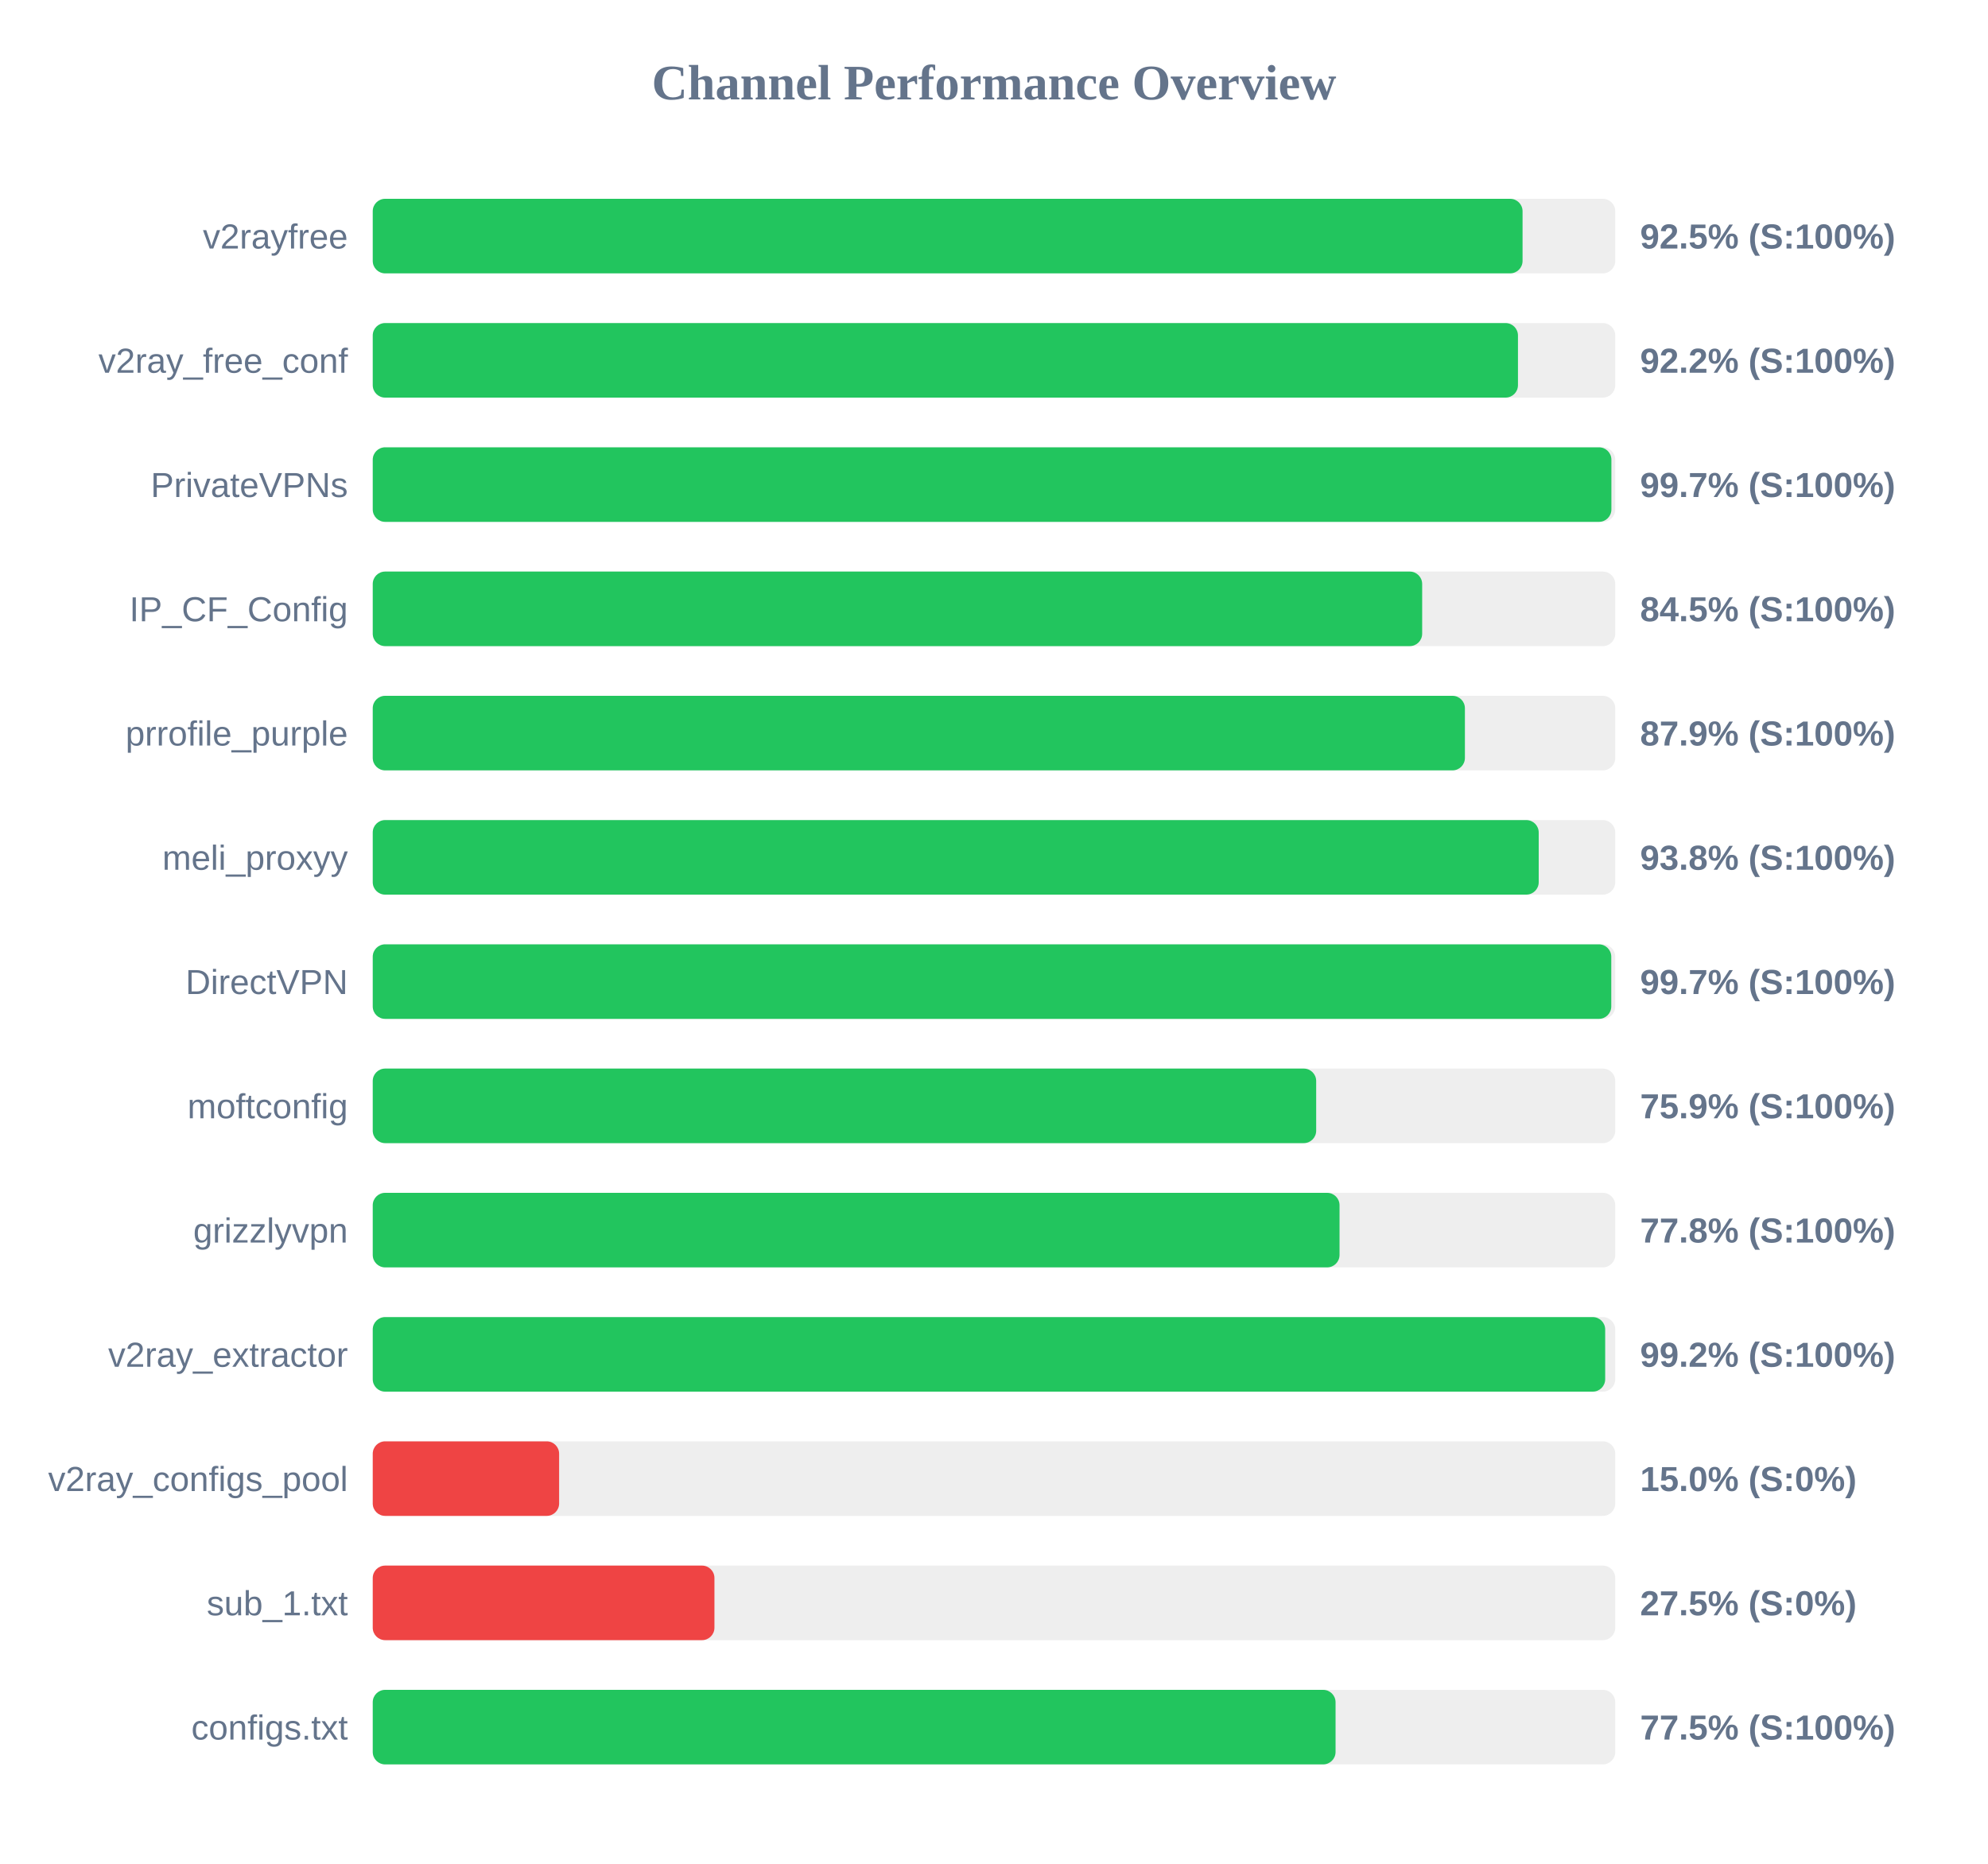
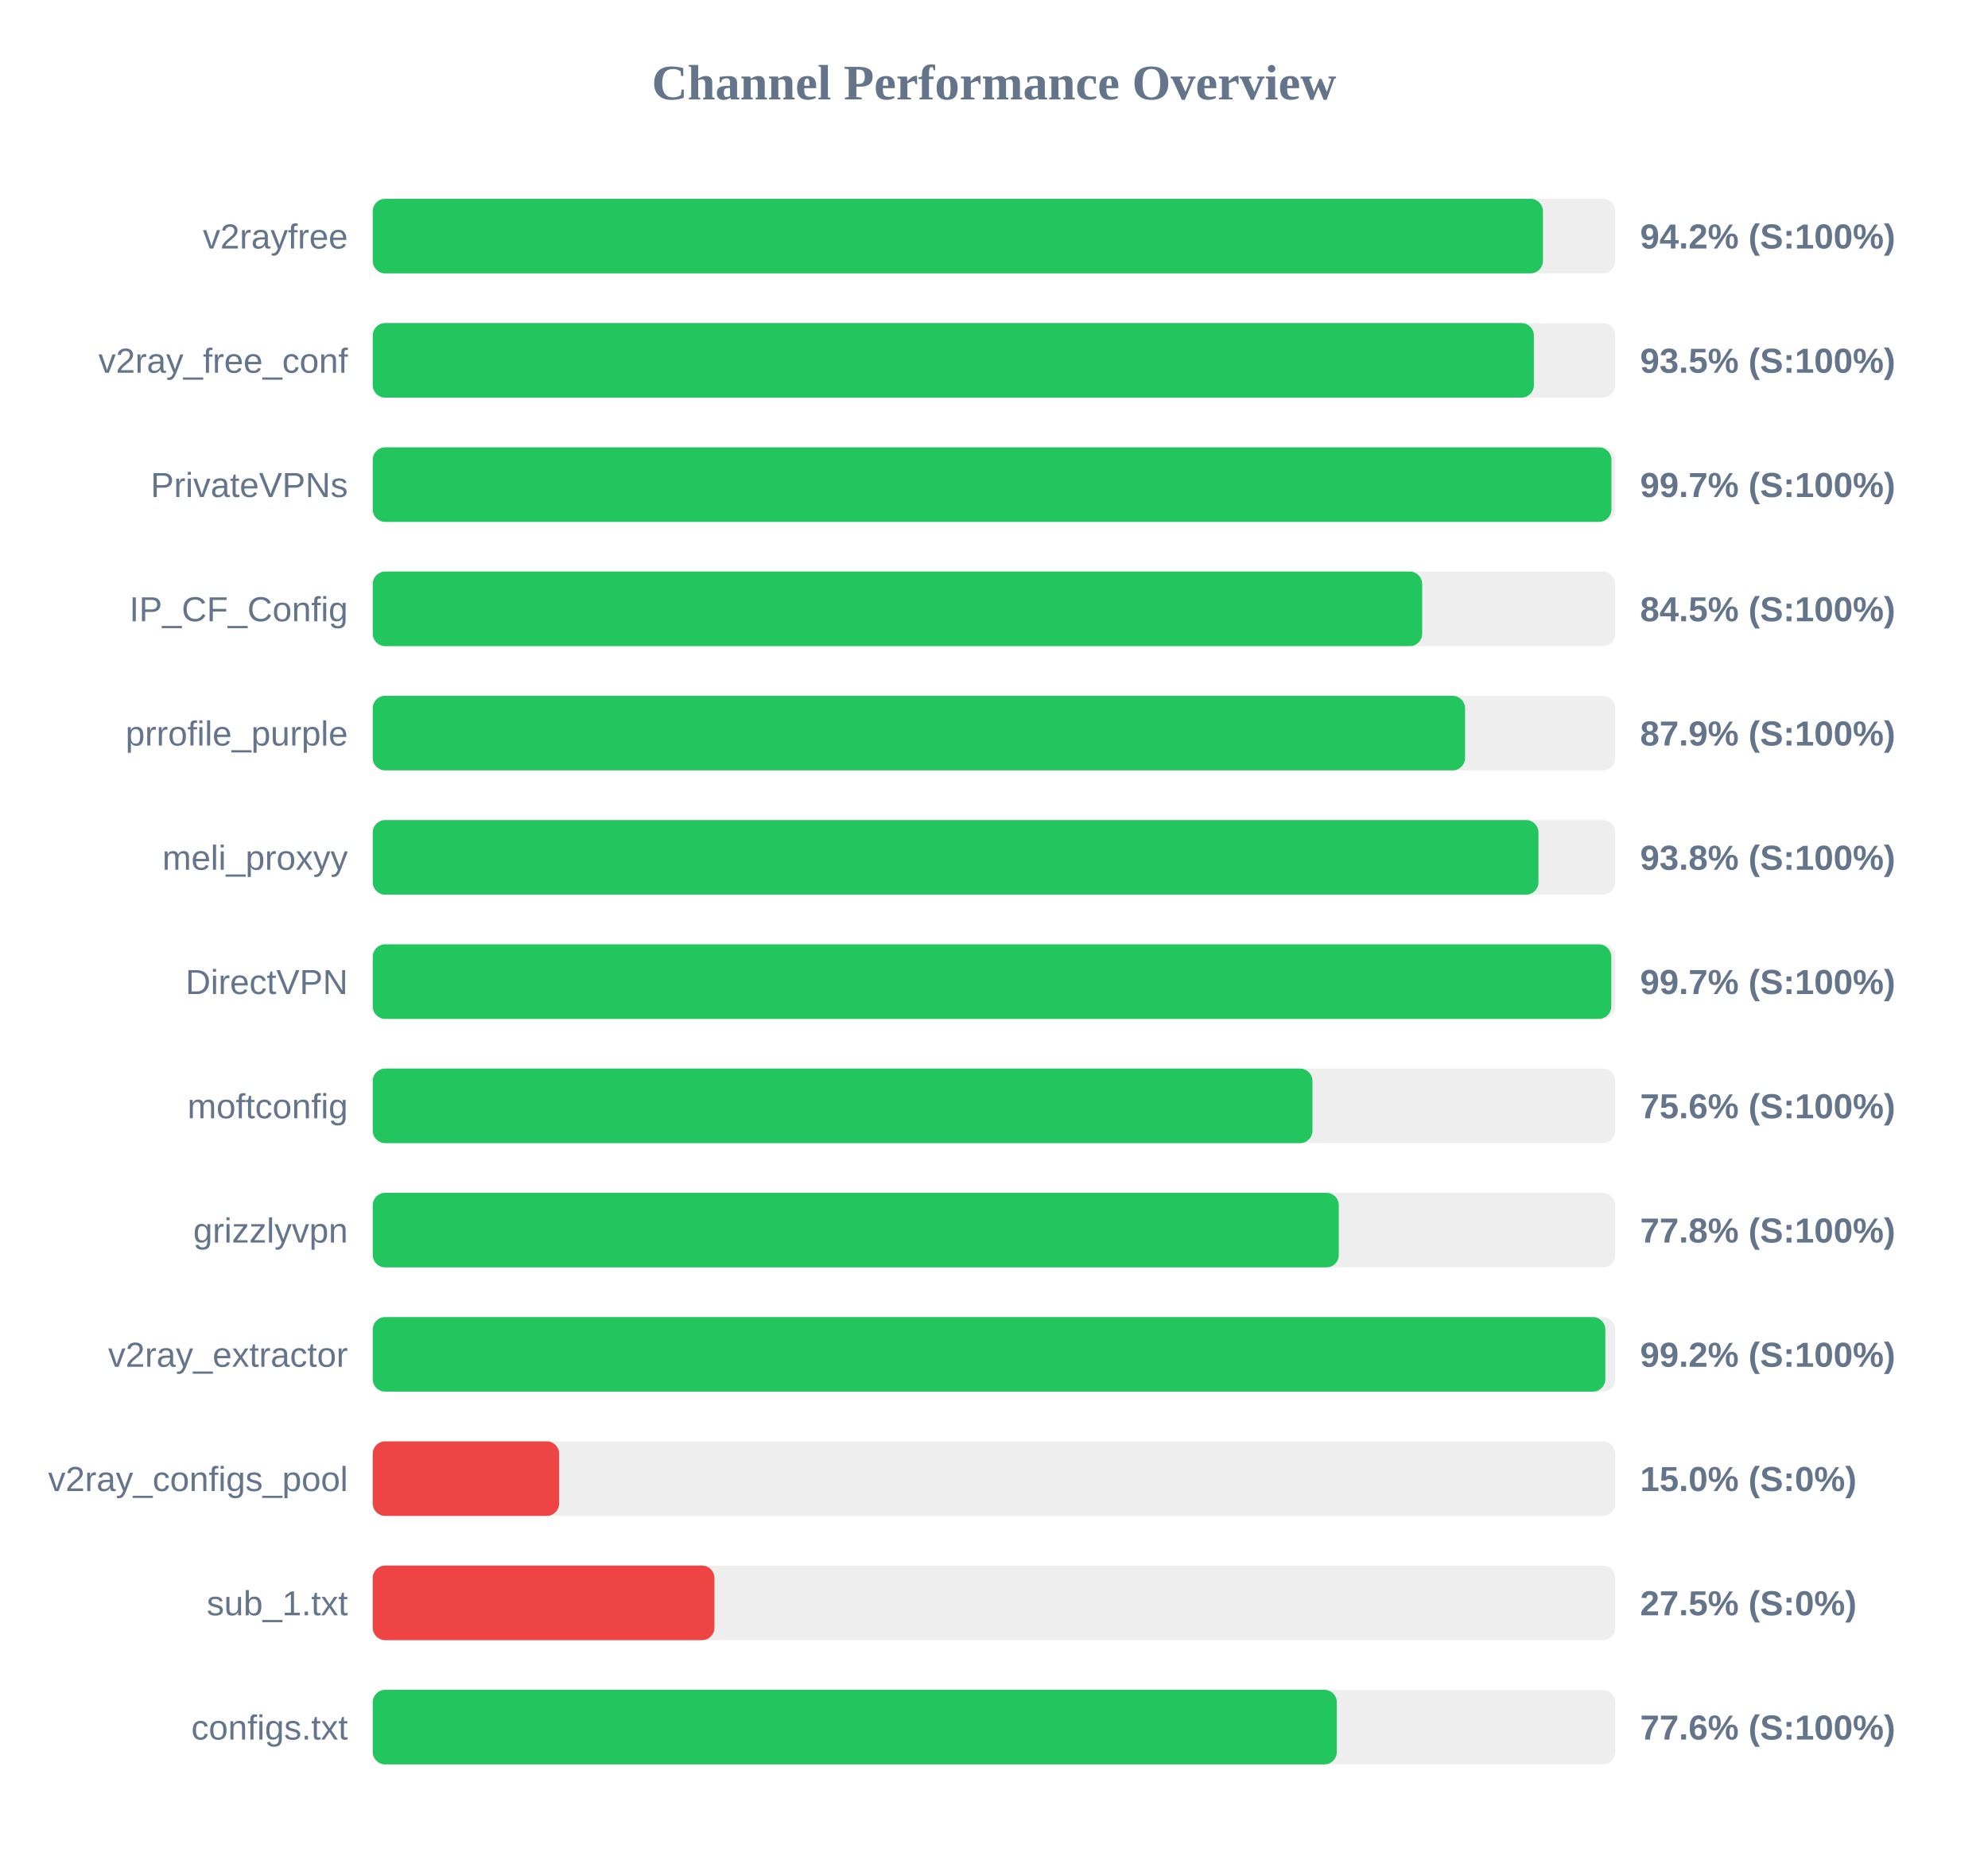
<svg xmlns="http://www.w3.org/2000/svg" width="800" height="750" version="1.1">
  <style>
        .row { font: 14px Arial; fill: #64748b; }
        .score { font: bold 14px Arial; fill: #64748b; }
    </style>
  <text x="400" y="40" text-anchor="middle" font-size="20px" font-weight="bold" fill="#64748b">Channel Performance Overview</text>
  <rect x="150" y="80" width="500" height="30" fill="#eee" rx="5" />
-   <rect x="150" y="80" width="462.7" height="30" fill="#22c55e" rx="5" />
+   <rect x="150" y="80" width="470.9" height="30" fill="#22c55e" rx="5" />
  <text x="140" y="100" text-anchor="end" class="row">v2rayfree</text>
-   <text x="660" y="100" text-anchor="start" class="score">92.5% (S:100%)</text>
+   <text x="660" y="100" text-anchor="start" class="score">94.2% (S:100%)</text>
  <rect x="150" y="130" width="500" height="30" fill="#eee" rx="5" />
-   <rect x="150" y="130" width="460.85" height="30" fill="#22c55e" rx="5" />
+   <rect x="150" y="130" width="467.25" height="30" fill="#22c55e" rx="5" />
  <text x="140" y="150" text-anchor="end" class="row">v2ray_free_conf</text>
-   <text x="660" y="150" text-anchor="start" class="score">92.2% (S:100%)</text>
+   <text x="660" y="150" text-anchor="start" class="score">93.5% (S:100%)</text>
  <rect x="150" y="180" width="500" height="30" fill="#eee" rx="5" />
  <rect x="150" y="180" width="498.45" height="30" fill="#22c55e" rx="5" />
  <text x="140" y="200" text-anchor="end" class="row">PrivateVPNs</text>
  <text x="660" y="200" text-anchor="start" class="score">99.7% (S:100%)</text>
  <rect x="150" y="230" width="500" height="30" fill="#eee" rx="5" />
  <rect x="150" y="230" width="422.3" height="30" fill="#22c55e" rx="5" />
  <text x="140" y="250" text-anchor="end" class="row">IP_CF_Config</text>
  <text x="660" y="250" text-anchor="start" class="score">84.5% (S:100%)</text>
  <rect x="150" y="280" width="500" height="30" fill="#eee" rx="5" />
-   <rect x="150" y="280" width="439.5" height="30" fill="#22c55e" rx="5" />
+   <rect x="150" y="280" width="439.55" height="30" fill="#22c55e" rx="5" />
  <text x="140" y="300" text-anchor="end" class="row">prrofile_purple</text>
  <text x="660" y="300" text-anchor="start" class="score">87.9% (S:100%)</text>
  <rect x="150" y="330" width="500" height="30" fill="#eee" rx="5" />
-   <rect x="150" y="330" width="469.2" height="30" fill="#22c55e" rx="5" />
+   <rect x="150" y="330" width="469.1" height="30" fill="#22c55e" rx="5" />
  <text x="140" y="350" text-anchor="end" class="row">meli_proxyy</text>
  <text x="660" y="350" text-anchor="start" class="score">93.8% (S:100%)</text>
  <rect x="150" y="380" width="500" height="30" fill="#eee" rx="5" />
  <rect x="150" y="380" width="498.4" height="30" fill="#22c55e" rx="5" />
  <text x="140" y="400" text-anchor="end" class="row">DirectVPN</text>
  <text x="660" y="400" text-anchor="start" class="score">99.7% (S:100%)</text>
  <rect x="150" y="430" width="500" height="30" fill="#eee" rx="5" />
-   <rect x="150" y="430" width="379.65" height="30" fill="#22c55e" rx="5" />
+   <rect x="150" y="430" width="378.15" height="30" fill="#22c55e" rx="5" />
  <text x="140" y="450" text-anchor="end" class="row">moftconfig</text>
-   <text x="660" y="450" text-anchor="start" class="score">75.9% (S:100%)</text>
+   <text x="660" y="450" text-anchor="start" class="score">75.6% (S:100%)</text>
  <rect x="150" y="480" width="500" height="30" fill="#eee" rx="5" />
-   <rect x="150" y="480" width="389.05" height="30" fill="#22c55e" rx="5" />
+   <rect x="150" y="480" width="388.75" height="30" fill="#22c55e" rx="5" />
  <text x="140" y="500" text-anchor="end" class="row">grizzlyvpn</text>
  <text x="660" y="500" text-anchor="start" class="score">77.8% (S:100%)</text>
  <rect x="150" y="530" width="500" height="30" fill="#eee" rx="5" />
-   <rect x="150" y="530" width="495.95" height="30" fill="#22c55e" rx="5" />
+   <rect x="150" y="530" width="496.0" height="30" fill="#22c55e" rx="5" />
  <text x="140" y="550" text-anchor="end" class="row">v2ray_extractor</text>
  <text x="660" y="550" text-anchor="start" class="score">99.2% (S:100%)</text>
  <rect x="150" y="580" width="500" height="30" fill="#eee" rx="5" />
  <rect x="150" y="580" width="75.0" height="30" fill="#ef4444" rx="5" />
  <text x="140" y="600" text-anchor="end" class="row">v2ray_configs_pool</text>
  <text x="660" y="600" text-anchor="start" class="score">15.0% (S:0%)</text>
  <rect x="150" y="630" width="500" height="30" fill="#eee" rx="5" />
  <rect x="150" y="630" width="137.5" height="30" fill="#ef4444" rx="5" />
  <text x="140" y="650" text-anchor="end" class="row">sub_1.txt</text>
  <text x="660" y="650" text-anchor="start" class="score">27.5% (S:0%)</text>
  <rect x="150" y="680" width="500" height="30" fill="#eee" rx="5" />
-   <rect x="150" y="680" width="387.45" height="30" fill="#22c55e" rx="5" />
+   <rect x="150" y="680" width="387.95" height="30" fill="#22c55e" rx="5" />
  <text x="140" y="700" text-anchor="end" class="row">configs.txt</text>
-   <text x="660" y="700" text-anchor="start" class="score">77.5% (S:100%)</text>
+   <text x="660" y="700" text-anchor="start" class="score">77.6% (S:100%)</text>
</svg>
